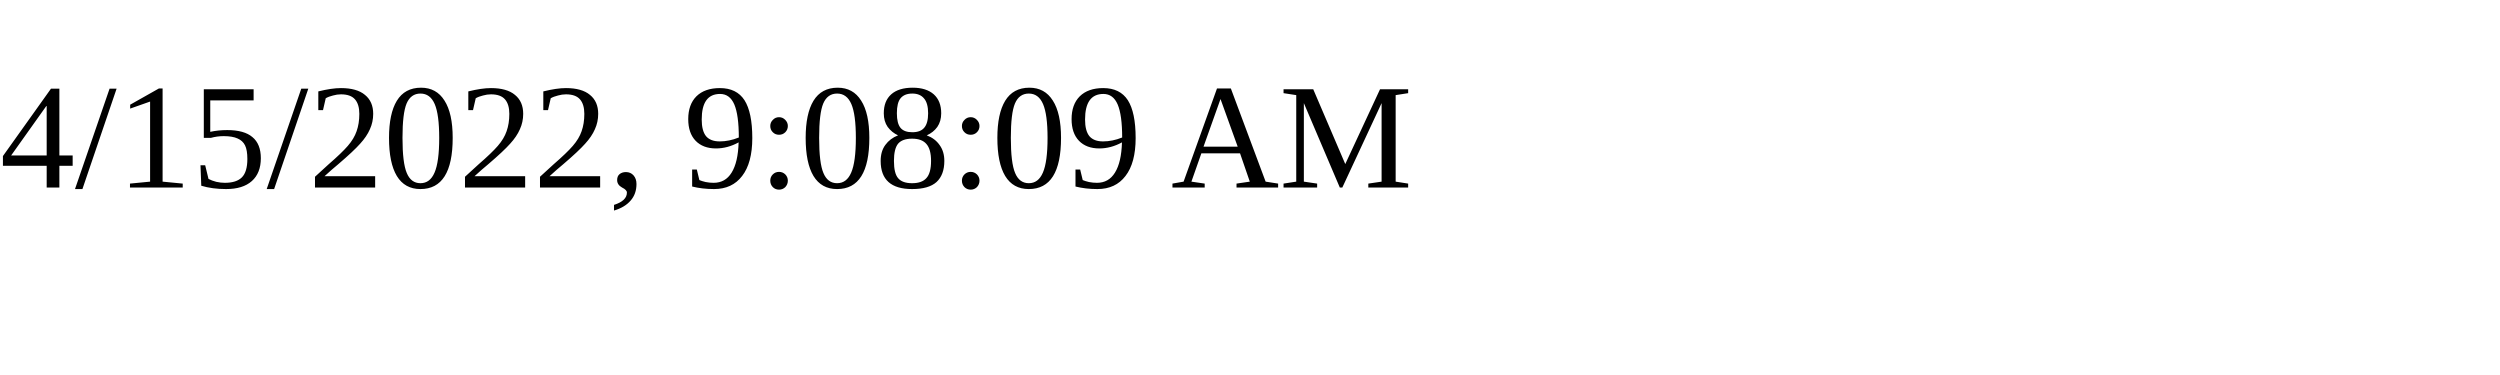
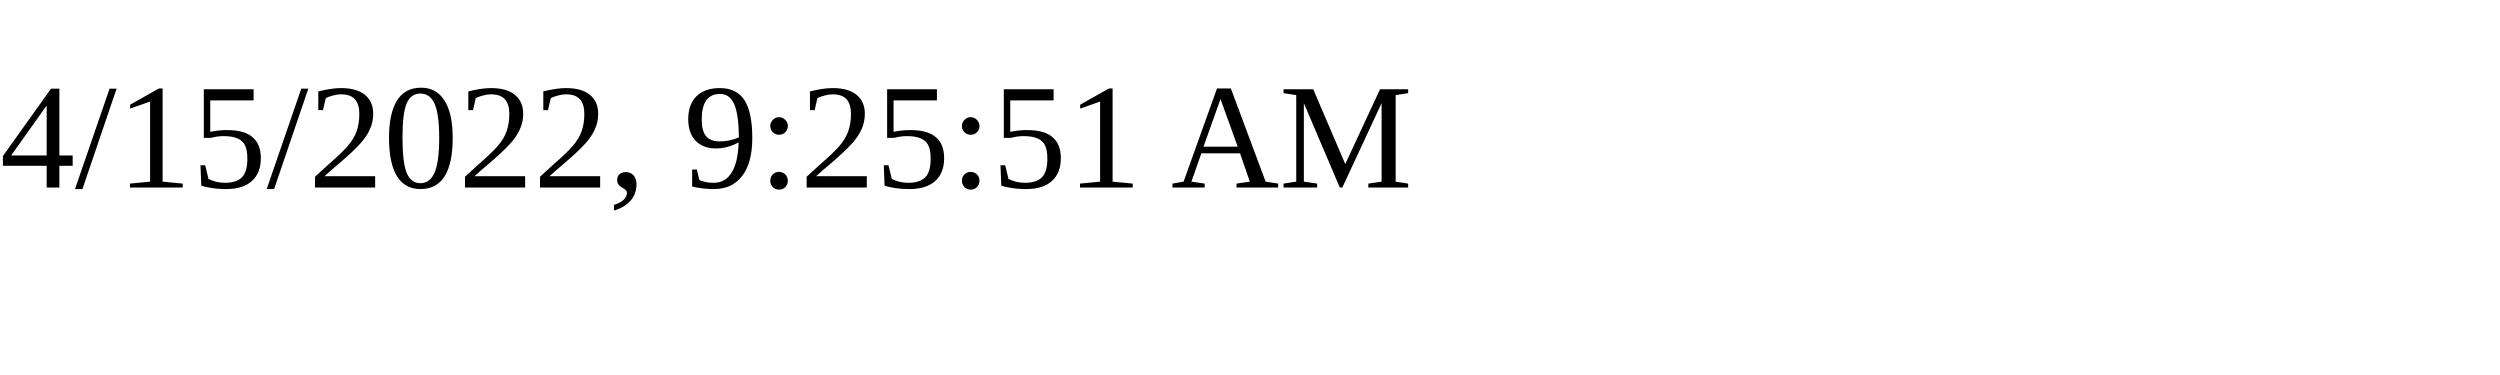
<svg xmlns="http://www.w3.org/2000/svg" height="30" width="200">
-   <text x="0" y="15">4/15/2022, 9:08:09 AM</text>
+   <text x="0" y="15">4/15/2022, 9:25:51 AM</text>
</svg>
